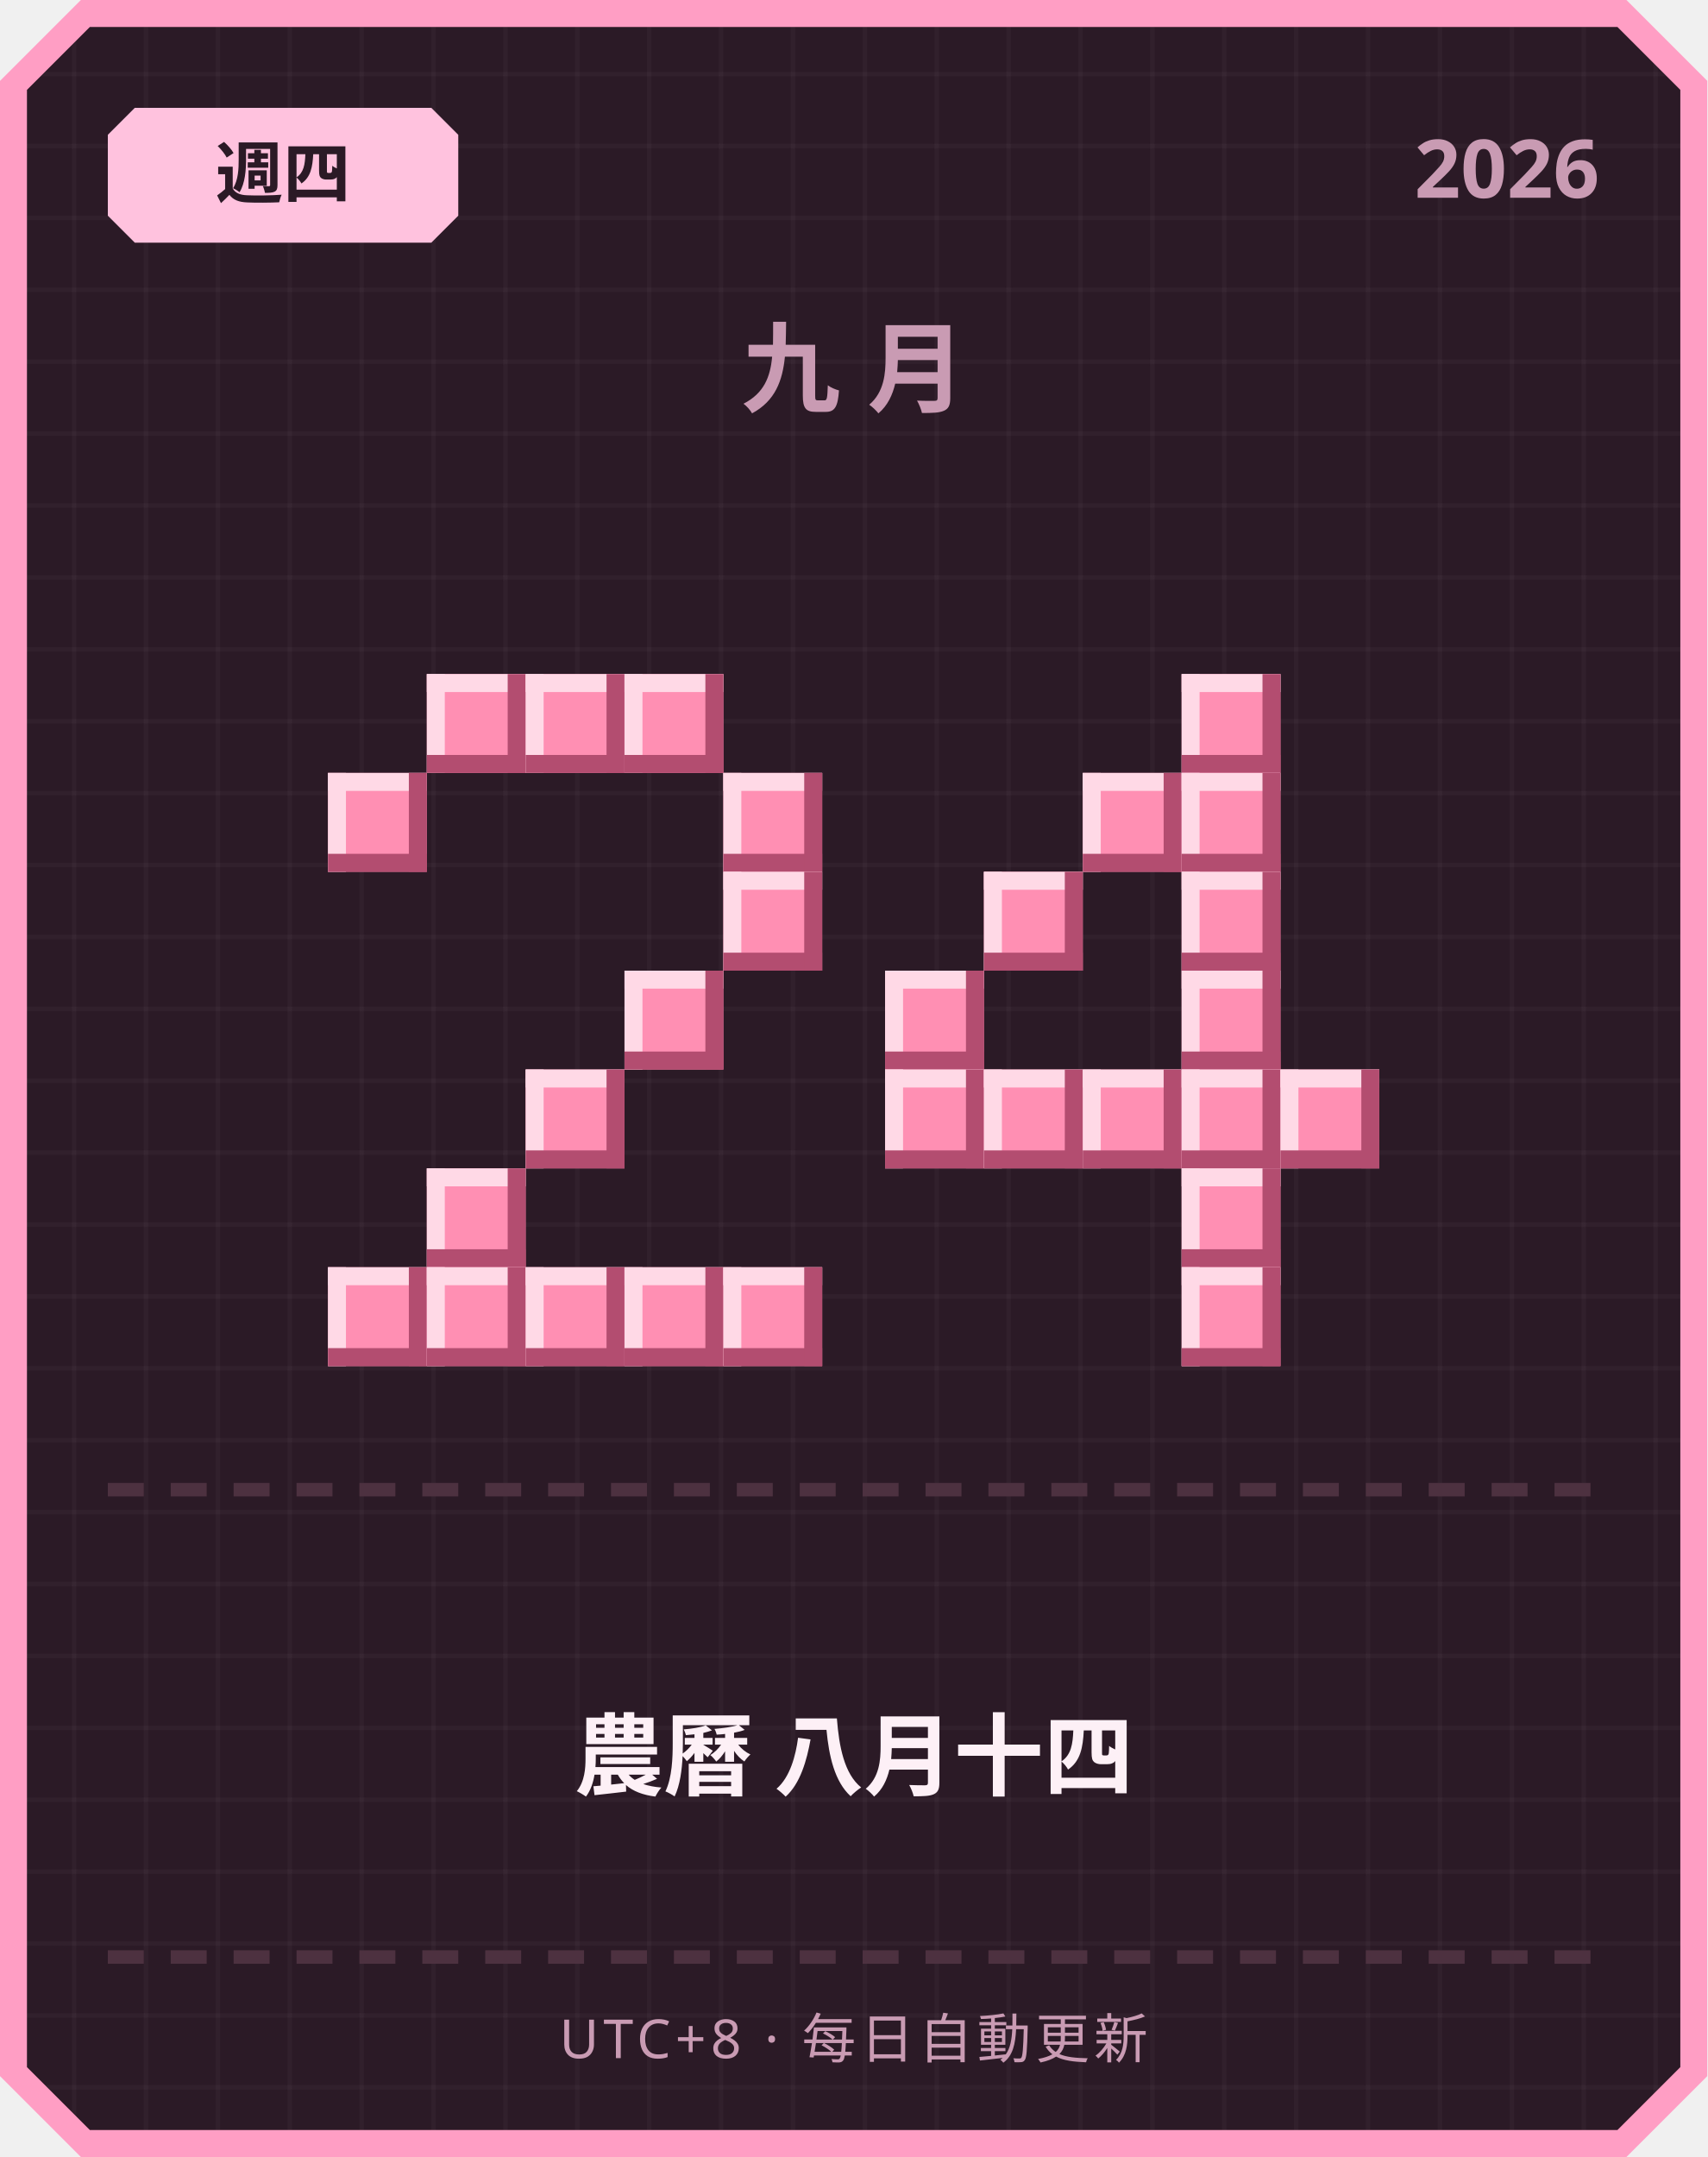
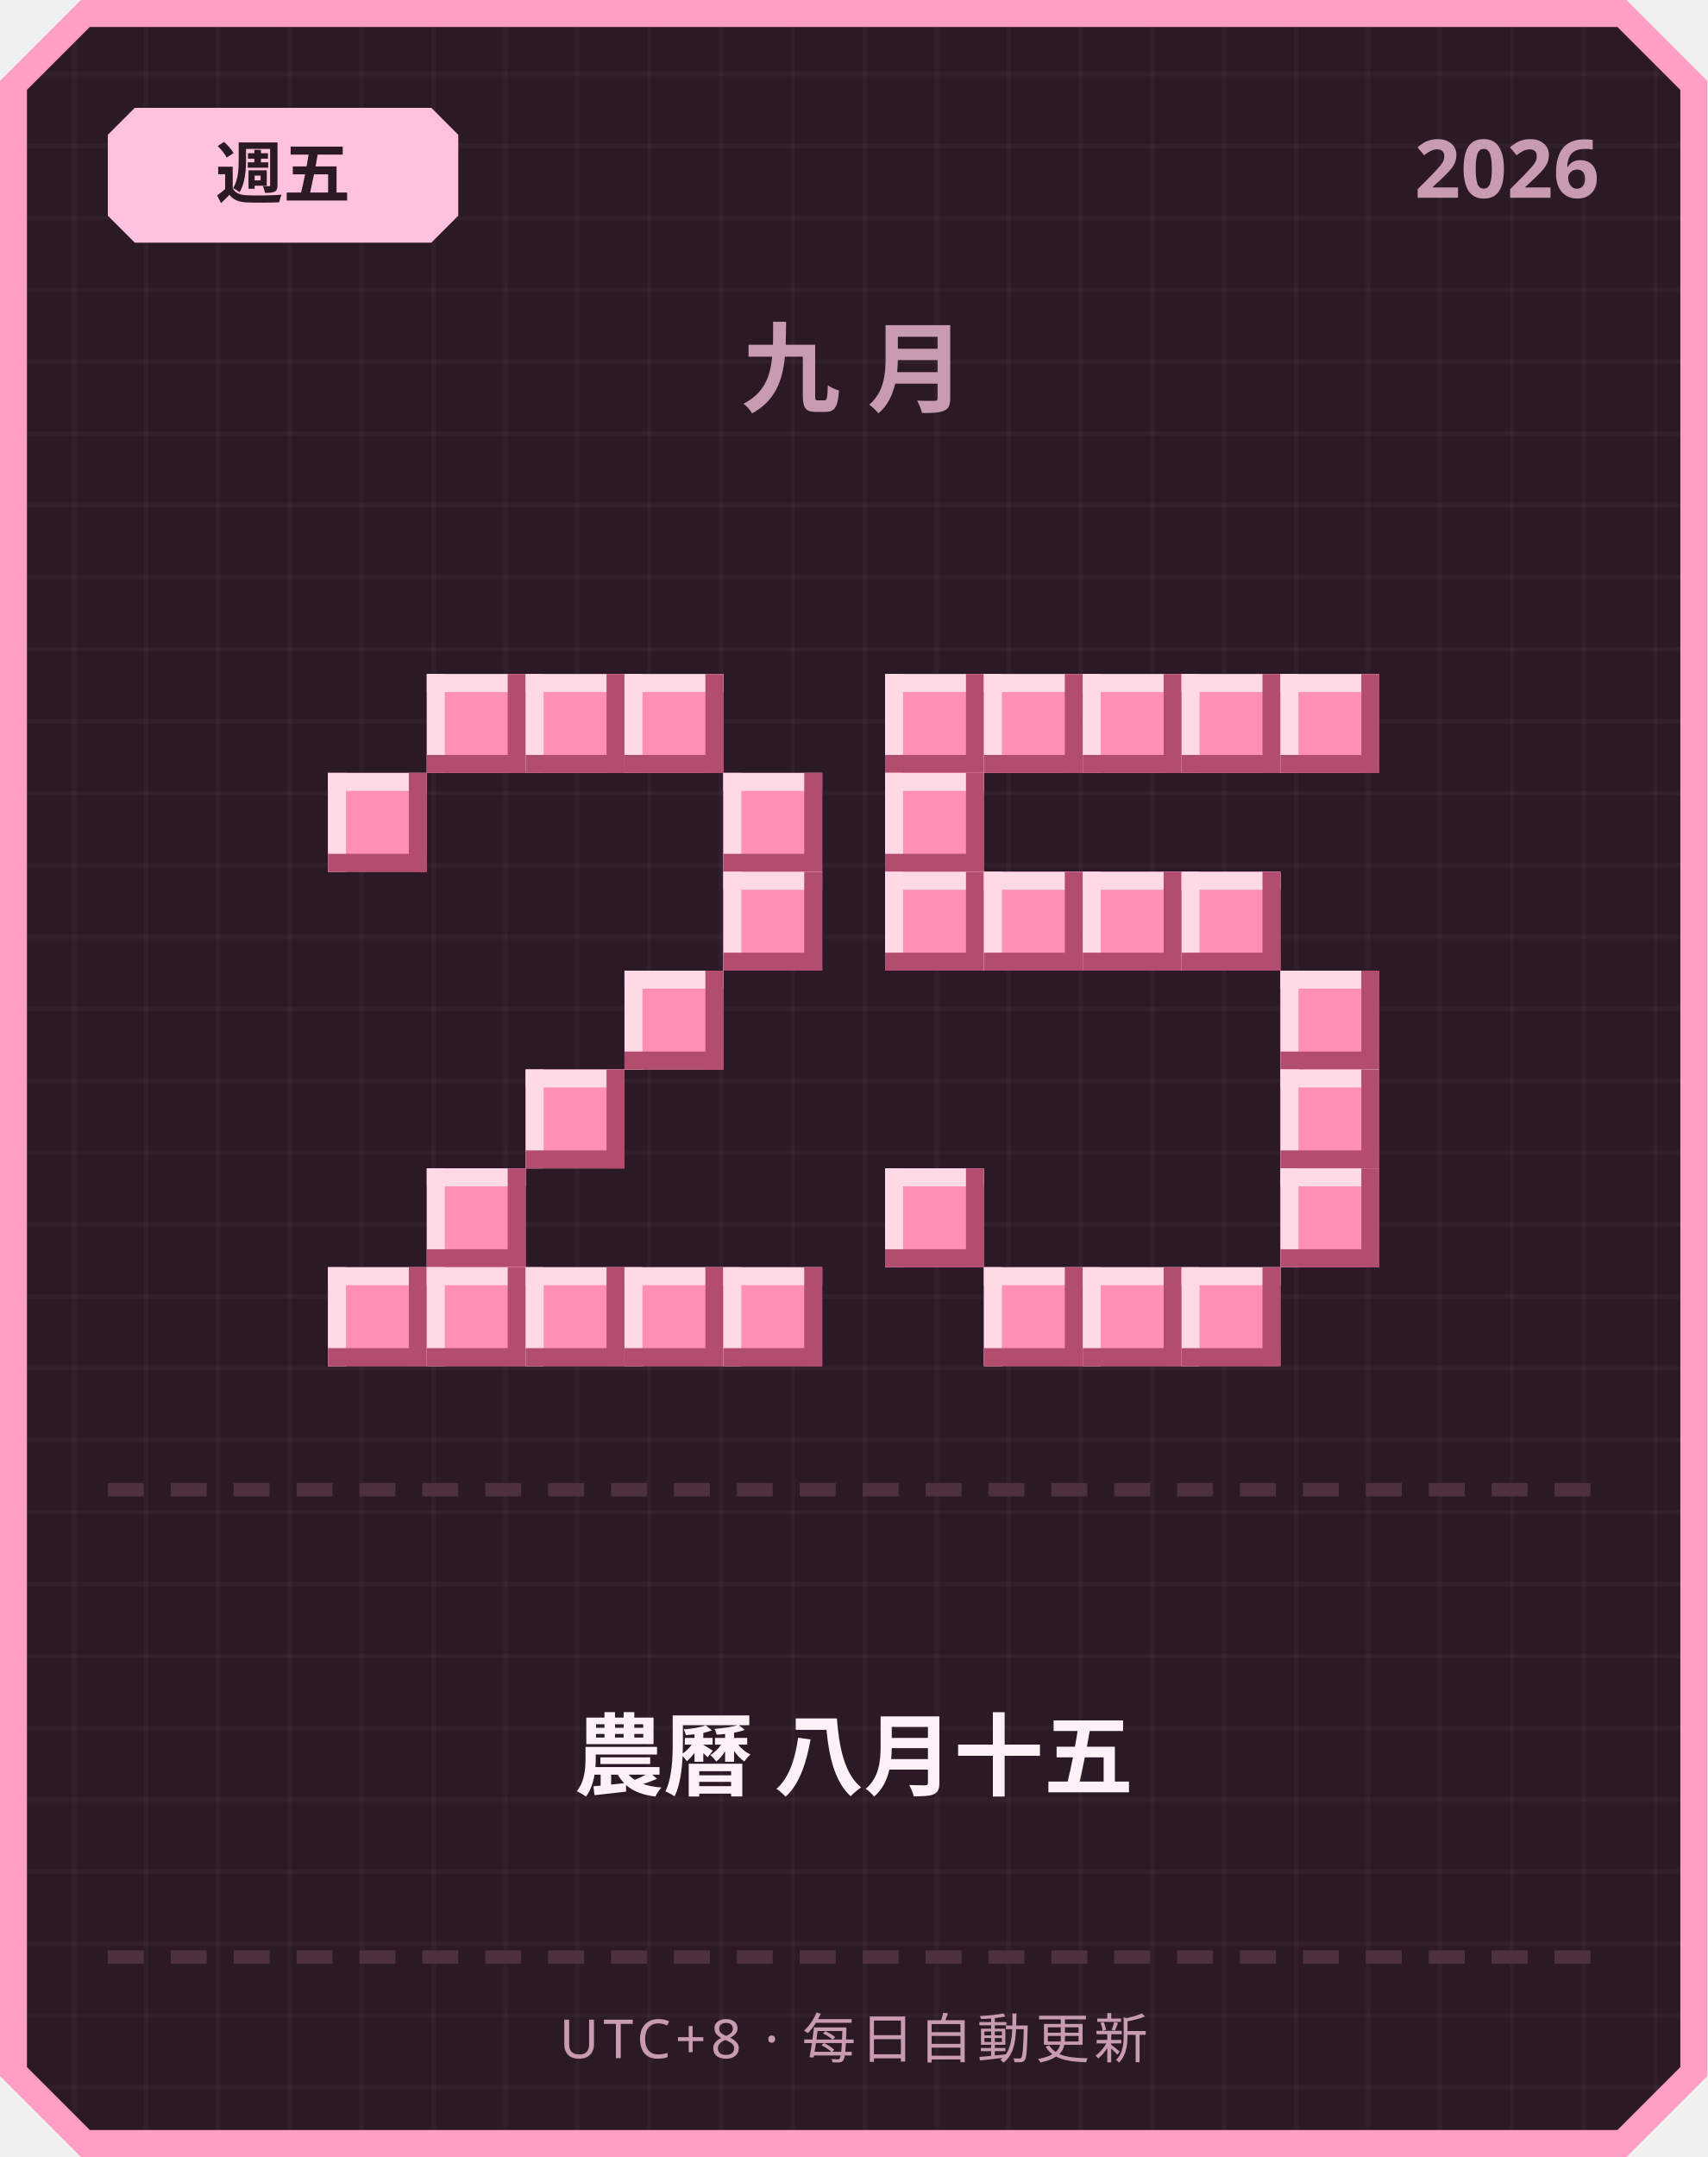
<svg xmlns="http://www.w3.org/2000/svg" width="380" height="480" viewBox="0 0 380 480">
  <defs>
    <pattern id="grid" width="16" height="16" patternUnits="userSpaceOnUse">
      <rect width="16" height="16" fill="#2b1a26" />
      <rect width="1" height="16" fill="#ffffff" opacity="0.03" />
      <rect width="16" height="1" fill="#ffffff" opacity="0.03" />
    </pattern>
  </defs>
  <path d="M 18,0 L 362,0 L 380,18 L 380,462 L 362,480 L 18,480 L 0,462 L 0,18 Z" fill="#ff9ec4" />
  <path d="M 20,6 L 360,6 L 374,20 L 374,460 L 360,474 L 20,474 L 6,460 L 6,20 Z" fill="url(#grid)" />
  <path d="M 30,24 L 96,24 L 102,30 L 102,48 L 96,54 L 30,54 L 24,48 L 24,30 Z" fill="#ffc2de" />
-   <text x="63" y="44" text-anchor="middle" font-family="'Segoe UI', sans-serif" font-size="15" font-weight="700" fill="#2b1a26">週四</text>
+   <text x="63" y="44" text-anchor="middle" font-family="'Segoe UI', sans-serif" font-size="15" font-weight="700" fill="#2b1a26">週五</text>
  <text x="356" y="44" text-anchor="end" font-family="'Segoe UI', sans-serif" font-size="18" font-weight="700" fill="#c99bb3">2026</text>
  <text x="190" y="90" text-anchor="middle" font-family="'Segoe UI', sans-serif" font-size="22" font-weight="700" letter-spacing="6" fill="#c99bb3">九月</text>
  <rect x="95" y="150" width="22" height="22" fill="#ff8fb3" />
  <rect x="95" y="150" width="22" height="4" fill="#ffd9e6" />
  <rect x="95" y="150" width="4" height="22" fill="#ffd9e6" />
  <rect x="95" y="168" width="22" height="4" fill="#b34d70" />
  <rect x="113" y="150" width="4" height="22" fill="#b34d70" />
  <rect x="117" y="150" width="22" height="22" fill="#ff8fb3" />
  <rect x="117" y="150" width="22" height="4" fill="#ffd9e6" />
  <rect x="117" y="150" width="4" height="22" fill="#ffd9e6" />
  <rect x="117" y="168" width="22" height="4" fill="#b34d70" />
  <rect x="135" y="150" width="4" height="22" fill="#b34d70" />
  <rect x="139" y="150" width="22" height="22" fill="#ff8fb3" />
  <rect x="139" y="150" width="22" height="4" fill="#ffd9e6" />
  <rect x="139" y="150" width="4" height="22" fill="#ffd9e6" />
  <rect x="139" y="168" width="22" height="4" fill="#b34d70" />
  <rect x="157" y="150" width="4" height="22" fill="#b34d70" />
  <rect x="73" y="172" width="22" height="22" fill="#ff8fb3" />
  <rect x="73" y="172" width="22" height="4" fill="#ffd9e6" />
  <rect x="73" y="172" width="4" height="22" fill="#ffd9e6" />
  <rect x="73" y="190" width="22" height="4" fill="#b34d70" />
  <rect x="91" y="172" width="4" height="22" fill="#b34d70" />
  <rect x="161" y="172" width="22" height="22" fill="#ff8fb3" />
  <rect x="161" y="172" width="22" height="4" fill="#ffd9e6" />
  <rect x="161" y="172" width="4" height="22" fill="#ffd9e6" />
  <rect x="161" y="190" width="22" height="4" fill="#b34d70" />
  <rect x="179" y="172" width="4" height="22" fill="#b34d70" />
  <rect x="161" y="194" width="22" height="22" fill="#ff8fb3" />
  <rect x="161" y="194" width="22" height="4" fill="#ffd9e6" />
  <rect x="161" y="194" width="4" height="22" fill="#ffd9e6" />
  <rect x="161" y="212" width="22" height="4" fill="#b34d70" />
  <rect x="179" y="194" width="4" height="22" fill="#b34d70" />
  <rect x="139" y="216" width="22" height="22" fill="#ff8fb3" />
  <rect x="139" y="216" width="22" height="4" fill="#ffd9e6" />
  <rect x="139" y="216" width="4" height="22" fill="#ffd9e6" />
  <rect x="139" y="234" width="22" height="4" fill="#b34d70" />
  <rect x="157" y="216" width="4" height="22" fill="#b34d70" />
  <rect x="117" y="238" width="22" height="22" fill="#ff8fb3" />
  <rect x="117" y="238" width="22" height="4" fill="#ffd9e6" />
  <rect x="117" y="238" width="4" height="22" fill="#ffd9e6" />
  <rect x="117" y="256" width="22" height="4" fill="#b34d70" />
  <rect x="135" y="238" width="4" height="22" fill="#b34d70" />
  <rect x="95" y="260" width="22" height="22" fill="#ff8fb3" />
  <rect x="95" y="260" width="22" height="4" fill="#ffd9e6" />
  <rect x="95" y="260" width="4" height="22" fill="#ffd9e6" />
  <rect x="95" y="278" width="22" height="4" fill="#b34d70" />
  <rect x="113" y="260" width="4" height="22" fill="#b34d70" />
  <rect x="73" y="282" width="22" height="22" fill="#ff8fb3" />
  <rect x="73" y="282" width="22" height="4" fill="#ffd9e6" />
  <rect x="73" y="282" width="4" height="22" fill="#ffd9e6" />
  <rect x="73" y="300" width="22" height="4" fill="#b34d70" />
  <rect x="91" y="282" width="4" height="22" fill="#b34d70" />
  <rect x="95" y="282" width="22" height="22" fill="#ff8fb3" />
  <rect x="95" y="282" width="22" height="4" fill="#ffd9e6" />
  <rect x="95" y="282" width="4" height="22" fill="#ffd9e6" />
  <rect x="95" y="300" width="22" height="4" fill="#b34d70" />
  <rect x="113" y="282" width="4" height="22" fill="#b34d70" />
  <rect x="117" y="282" width="22" height="22" fill="#ff8fb3" />
  <rect x="117" y="282" width="22" height="4" fill="#ffd9e6" />
  <rect x="117" y="282" width="4" height="22" fill="#ffd9e6" />
  <rect x="117" y="300" width="22" height="4" fill="#b34d70" />
  <rect x="135" y="282" width="4" height="22" fill="#b34d70" />
  <rect x="139" y="282" width="22" height="22" fill="#ff8fb3" />
  <rect x="139" y="282" width="22" height="4" fill="#ffd9e6" />
  <rect x="139" y="282" width="4" height="22" fill="#ffd9e6" />
  <rect x="139" y="300" width="22" height="4" fill="#b34d70" />
  <rect x="157" y="282" width="4" height="22" fill="#b34d70" />
  <rect x="161" y="282" width="22" height="22" fill="#ff8fb3" />
  <rect x="161" y="282" width="22" height="4" fill="#ffd9e6" />
  <rect x="161" y="282" width="4" height="22" fill="#ffd9e6" />
  <rect x="161" y="300" width="22" height="4" fill="#b34d70" />
  <rect x="179" y="282" width="4" height="22" fill="#b34d70" />
+   <rect x="197" y="150" width="22" height="22" fill="#ff8fb3" />
+   <rect x="197" y="150" width="22" height="4" fill="#ffd9e6" />
+   <rect x="197" y="150" width="4" height="22" fill="#ffd9e6" />
+   <rect x="197" y="168" width="22" height="4" fill="#b34d70" />
+   <rect x="215" y="150" width="4" height="22" fill="#b34d70" />
+   <rect x="219" y="150" width="22" height="22" fill="#ff8fb3" />
+   <rect x="219" y="150" width="22" height="4" fill="#ffd9e6" />
+   <rect x="219" y="150" width="4" height="22" fill="#ffd9e6" />
+   <rect x="219" y="168" width="22" height="4" fill="#b34d70" />
+   <rect x="237" y="150" width="4" height="22" fill="#b34d70" />
+   <rect x="241" y="150" width="22" height="22" fill="#ff8fb3" />
+   <rect x="241" y="150" width="22" height="4" fill="#ffd9e6" />
+   <rect x="241" y="150" width="4" height="22" fill="#ffd9e6" />
+   <rect x="241" y="168" width="22" height="4" fill="#b34d70" />
+   <rect x="259" y="150" width="4" height="22" fill="#b34d70" />
  <rect x="263" y="150" width="22" height="22" fill="#ff8fb3" />
  <rect x="263" y="150" width="22" height="4" fill="#ffd9e6" />
  <rect x="263" y="150" width="4" height="22" fill="#ffd9e6" />
  <rect x="263" y="168" width="22" height="4" fill="#b34d70" />
  <rect x="281" y="150" width="4" height="22" fill="#b34d70" />
-   <rect x="241" y="172" width="22" height="22" fill="#ff8fb3" />
-   <rect x="241" y="172" width="22" height="4" fill="#ffd9e6" />
-   <rect x="241" y="172" width="4" height="22" fill="#ffd9e6" />
-   <rect x="241" y="190" width="22" height="4" fill="#b34d70" />
-   <rect x="259" y="172" width="4" height="22" fill="#b34d70" />
-   <rect x="263" y="172" width="22" height="22" fill="#ff8fb3" />
-   <rect x="263" y="172" width="22" height="4" fill="#ffd9e6" />
-   <rect x="263" y="172" width="4" height="22" fill="#ffd9e6" />
-   <rect x="263" y="190" width="22" height="4" fill="#b34d70" />
-   <rect x="281" y="172" width="4" height="22" fill="#b34d70" />
+   <rect x="285" y="150" width="22" height="22" fill="#ff8fb3" />
+   <rect x="285" y="150" width="22" height="4" fill="#ffd9e6" />
+   <rect x="285" y="150" width="4" height="22" fill="#ffd9e6" />
+   <rect x="285" y="168" width="22" height="4" fill="#b34d70" />
+   <rect x="303" y="150" width="4" height="22" fill="#b34d70" />
+   <rect x="197" y="172" width="22" height="22" fill="#ff8fb3" />
+   <rect x="197" y="172" width="22" height="4" fill="#ffd9e6" />
+   <rect x="197" y="172" width="4" height="22" fill="#ffd9e6" />
+   <rect x="197" y="190" width="22" height="4" fill="#b34d70" />
+   <rect x="215" y="172" width="4" height="22" fill="#b34d70" />
+   <rect x="197" y="194" width="22" height="22" fill="#ff8fb3" />
+   <rect x="197" y="194" width="22" height="4" fill="#ffd9e6" />
+   <rect x="197" y="194" width="4" height="22" fill="#ffd9e6" />
+   <rect x="197" y="212" width="22" height="4" fill="#b34d70" />
+   <rect x="215" y="194" width="4" height="22" fill="#b34d70" />
  <rect x="219" y="194" width="22" height="22" fill="#ff8fb3" />
  <rect x="219" y="194" width="22" height="4" fill="#ffd9e6" />
  <rect x="219" y="194" width="4" height="22" fill="#ffd9e6" />
  <rect x="219" y="212" width="22" height="4" fill="#b34d70" />
  <rect x="237" y="194" width="4" height="22" fill="#b34d70" />
+   <rect x="241" y="194" width="22" height="22" fill="#ff8fb3" />
+   <rect x="241" y="194" width="22" height="4" fill="#ffd9e6" />
+   <rect x="241" y="194" width="4" height="22" fill="#ffd9e6" />
+   <rect x="241" y="212" width="22" height="4" fill="#b34d70" />
+   <rect x="259" y="194" width="4" height="22" fill="#b34d70" />
  <rect x="263" y="194" width="22" height="22" fill="#ff8fb3" />
  <rect x="263" y="194" width="22" height="4" fill="#ffd9e6" />
  <rect x="263" y="194" width="4" height="22" fill="#ffd9e6" />
  <rect x="263" y="212" width="22" height="4" fill="#b34d70" />
  <rect x="281" y="194" width="4" height="22" fill="#b34d70" />
-   <rect x="197" y="216" width="22" height="22" fill="#ff8fb3" />
-   <rect x="197" y="216" width="22" height="4" fill="#ffd9e6" />
-   <rect x="197" y="216" width="4" height="22" fill="#ffd9e6" />
-   <rect x="197" y="234" width="22" height="4" fill="#b34d70" />
-   <rect x="215" y="216" width="4" height="22" fill="#b34d70" />
-   <rect x="263" y="216" width="22" height="22" fill="#ff8fb3" />
-   <rect x="263" y="216" width="22" height="4" fill="#ffd9e6" />
-   <rect x="263" y="216" width="4" height="22" fill="#ffd9e6" />
-   <rect x="263" y="234" width="22" height="4" fill="#b34d70" />
-   <rect x="281" y="216" width="4" height="22" fill="#b34d70" />
-   <rect x="197" y="238" width="22" height="22" fill="#ff8fb3" />
-   <rect x="197" y="238" width="22" height="4" fill="#ffd9e6" />
-   <rect x="197" y="238" width="4" height="22" fill="#ffd9e6" />
-   <rect x="197" y="256" width="22" height="4" fill="#b34d70" />
-   <rect x="215" y="238" width="4" height="22" fill="#b34d70" />
-   <rect x="219" y="238" width="22" height="22" fill="#ff8fb3" />
-   <rect x="219" y="238" width="22" height="4" fill="#ffd9e6" />
-   <rect x="219" y="238" width="4" height="22" fill="#ffd9e6" />
-   <rect x="219" y="256" width="22" height="4" fill="#b34d70" />
-   <rect x="237" y="238" width="4" height="22" fill="#b34d70" />
-   <rect x="241" y="238" width="22" height="22" fill="#ff8fb3" />
-   <rect x="241" y="238" width="22" height="4" fill="#ffd9e6" />
-   <rect x="241" y="238" width="4" height="22" fill="#ffd9e6" />
-   <rect x="241" y="256" width="22" height="4" fill="#b34d70" />
-   <rect x="259" y="238" width="4" height="22" fill="#b34d70" />
-   <rect x="263" y="238" width="22" height="22" fill="#ff8fb3" />
-   <rect x="263" y="238" width="22" height="4" fill="#ffd9e6" />
-   <rect x="263" y="238" width="4" height="22" fill="#ffd9e6" />
-   <rect x="263" y="256" width="22" height="4" fill="#b34d70" />
-   <rect x="281" y="238" width="4" height="22" fill="#b34d70" />
+   <rect x="285" y="216" width="22" height="22" fill="#ff8fb3" />
+   <rect x="285" y="216" width="22" height="4" fill="#ffd9e6" />
+   <rect x="285" y="216" width="4" height="22" fill="#ffd9e6" />
+   <rect x="285" y="234" width="22" height="4" fill="#b34d70" />
+   <rect x="303" y="216" width="4" height="22" fill="#b34d70" />
  <rect x="285" y="238" width="22" height="22" fill="#ff8fb3" />
  <rect x="285" y="238" width="22" height="4" fill="#ffd9e6" />
  <rect x="285" y="238" width="4" height="22" fill="#ffd9e6" />
  <rect x="285" y="256" width="22" height="4" fill="#b34d70" />
  <rect x="303" y="238" width="4" height="22" fill="#b34d70" />
-   <rect x="263" y="260" width="22" height="22" fill="#ff8fb3" />
-   <rect x="263" y="260" width="22" height="4" fill="#ffd9e6" />
-   <rect x="263" y="260" width="4" height="22" fill="#ffd9e6" />
-   <rect x="263" y="278" width="22" height="4" fill="#b34d70" />
-   <rect x="281" y="260" width="4" height="22" fill="#b34d70" />
+   <rect x="197" y="260" width="22" height="22" fill="#ff8fb3" />
+   <rect x="197" y="260" width="22" height="4" fill="#ffd9e6" />
+   <rect x="197" y="260" width="4" height="22" fill="#ffd9e6" />
+   <rect x="197" y="278" width="22" height="4" fill="#b34d70" />
+   <rect x="215" y="260" width="4" height="22" fill="#b34d70" />
+   <rect x="285" y="260" width="22" height="22" fill="#ff8fb3" />
+   <rect x="285" y="260" width="22" height="4" fill="#ffd9e6" />
+   <rect x="285" y="260" width="4" height="22" fill="#ffd9e6" />
+   <rect x="285" y="278" width="22" height="4" fill="#b34d70" />
+   <rect x="303" y="260" width="4" height="22" fill="#b34d70" />
+   <rect x="219" y="282" width="22" height="22" fill="#ff8fb3" />
+   <rect x="219" y="282" width="22" height="4" fill="#ffd9e6" />
+   <rect x="219" y="282" width="4" height="22" fill="#ffd9e6" />
+   <rect x="219" y="300" width="22" height="4" fill="#b34d70" />
+   <rect x="237" y="282" width="4" height="22" fill="#b34d70" />
+   <rect x="241" y="282" width="22" height="22" fill="#ff8fb3" />
+   <rect x="241" y="282" width="22" height="4" fill="#ffd9e6" />
+   <rect x="241" y="282" width="4" height="22" fill="#ffd9e6" />
+   <rect x="241" y="300" width="22" height="4" fill="#b34d70" />
+   <rect x="259" y="282" width="4" height="22" fill="#b34d70" />
  <rect x="263" y="282" width="22" height="22" fill="#ff8fb3" />
  <rect x="263" y="282" width="22" height="4" fill="#ffd9e6" />
  <rect x="263" y="282" width="4" height="22" fill="#ffd9e6" />
  <rect x="263" y="300" width="22" height="4" fill="#b34d70" />
  <rect x="281" y="282" width="4" height="22" fill="#b34d70" />
  <rect x="24" y="330" width="8" height="3" fill="#4d3140" />
  <rect x="38" y="330" width="8" height="3" fill="#4d3140" />
  <rect x="52" y="330" width="8" height="3" fill="#4d3140" />
  <rect x="66" y="330" width="8" height="3" fill="#4d3140" />
  <rect x="80" y="330" width="8" height="3" fill="#4d3140" />
  <rect x="94" y="330" width="8" height="3" fill="#4d3140" />
  <rect x="108" y="330" width="8" height="3" fill="#4d3140" />
  <rect x="122" y="330" width="8" height="3" fill="#4d3140" />
  <rect x="136" y="330" width="8" height="3" fill="#4d3140" />
  <rect x="150" y="330" width="8" height="3" fill="#4d3140" />
  <rect x="164" y="330" width="8" height="3" fill="#4d3140" />
  <rect x="178" y="330" width="8" height="3" fill="#4d3140" />
  <rect x="192" y="330" width="8" height="3" fill="#4d3140" />
  <rect x="206" y="330" width="8" height="3" fill="#4d3140" />
  <rect x="220" y="330" width="8" height="3" fill="#4d3140" />
  <rect x="234" y="330" width="8" height="3" fill="#4d3140" />
  <rect x="248" y="330" width="8" height="3" fill="#4d3140" />
  <rect x="262" y="330" width="8" height="3" fill="#4d3140" />
  <rect x="276" y="330" width="8" height="3" fill="#4d3140" />
  <rect x="290" y="330" width="8" height="3" fill="#4d3140" />
  <rect x="304" y="330" width="8" height="3" fill="#4d3140" />
  <rect x="318" y="330" width="8" height="3" fill="#4d3140" />
  <rect x="332" y="330" width="8" height="3" fill="#4d3140" />
  <rect x="346" y="330" width="8" height="3" fill="#4d3140" />
-   <text x="190" y="398" text-anchor="middle" font-family="'Segoe UI', 'Microsoft JhengHei', sans-serif" font-size="20" font-weight="700" fill="#fdf0f6">農曆 八月十四</text>
+   <text x="190" y="398" text-anchor="middle" font-family="'Segoe UI', 'Microsoft JhengHei', sans-serif" font-size="20" font-weight="700" fill="#fdf0f6">農曆 八月十五</text>
  <rect x="24" y="434" width="8" height="3" fill="#4d3140" />
  <rect x="38" y="434" width="8" height="3" fill="#4d3140" />
  <rect x="52" y="434" width="8" height="3" fill="#4d3140" />
  <rect x="66" y="434" width="8" height="3" fill="#4d3140" />
  <rect x="80" y="434" width="8" height="3" fill="#4d3140" />
  <rect x="94" y="434" width="8" height="3" fill="#4d3140" />
  <rect x="108" y="434" width="8" height="3" fill="#4d3140" />
  <rect x="122" y="434" width="8" height="3" fill="#4d3140" />
  <rect x="136" y="434" width="8" height="3" fill="#4d3140" />
  <rect x="150" y="434" width="8" height="3" fill="#4d3140" />
  <rect x="164" y="434" width="8" height="3" fill="#4d3140" />
  <rect x="178" y="434" width="8" height="3" fill="#4d3140" />
  <rect x="192" y="434" width="8" height="3" fill="#4d3140" />
  <rect x="206" y="434" width="8" height="3" fill="#4d3140" />
  <rect x="220" y="434" width="8" height="3" fill="#4d3140" />
  <rect x="234" y="434" width="8" height="3" fill="#4d3140" />
  <rect x="248" y="434" width="8" height="3" fill="#4d3140" />
  <rect x="262" y="434" width="8" height="3" fill="#4d3140" />
  <rect x="276" y="434" width="8" height="3" fill="#4d3140" />
  <rect x="290" y="434" width="8" height="3" fill="#4d3140" />
  <rect x="304" y="434" width="8" height="3" fill="#4d3140" />
  <rect x="318" y="434" width="8" height="3" fill="#4d3140" />
  <rect x="332" y="434" width="8" height="3" fill="#4d3140" />
  <rect x="346" y="434" width="8" height="3" fill="#4d3140" />
  <text x="190" y="458" text-anchor="middle" font-family="'Segoe UI', sans-serif" font-size="12" letter-spacing="1" fill="#c99bb3">UTC+8 · 每日自動更新</text>
</svg>
